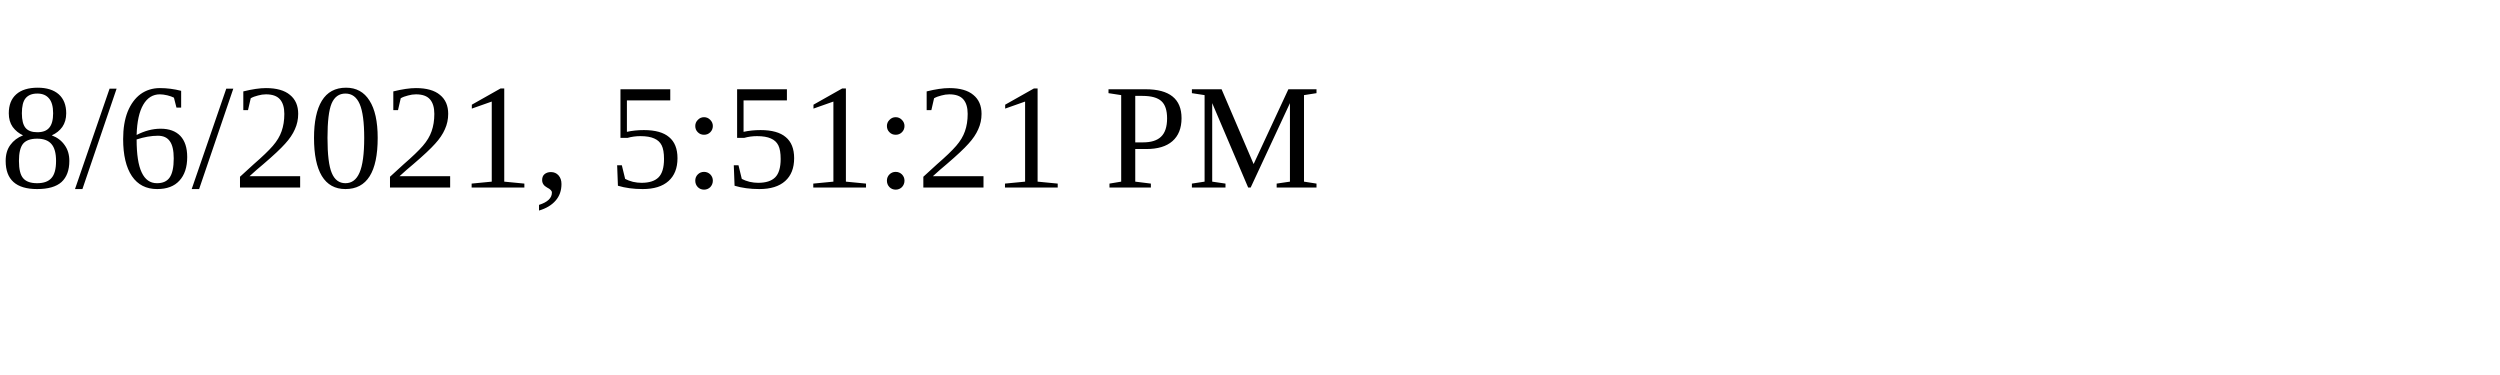
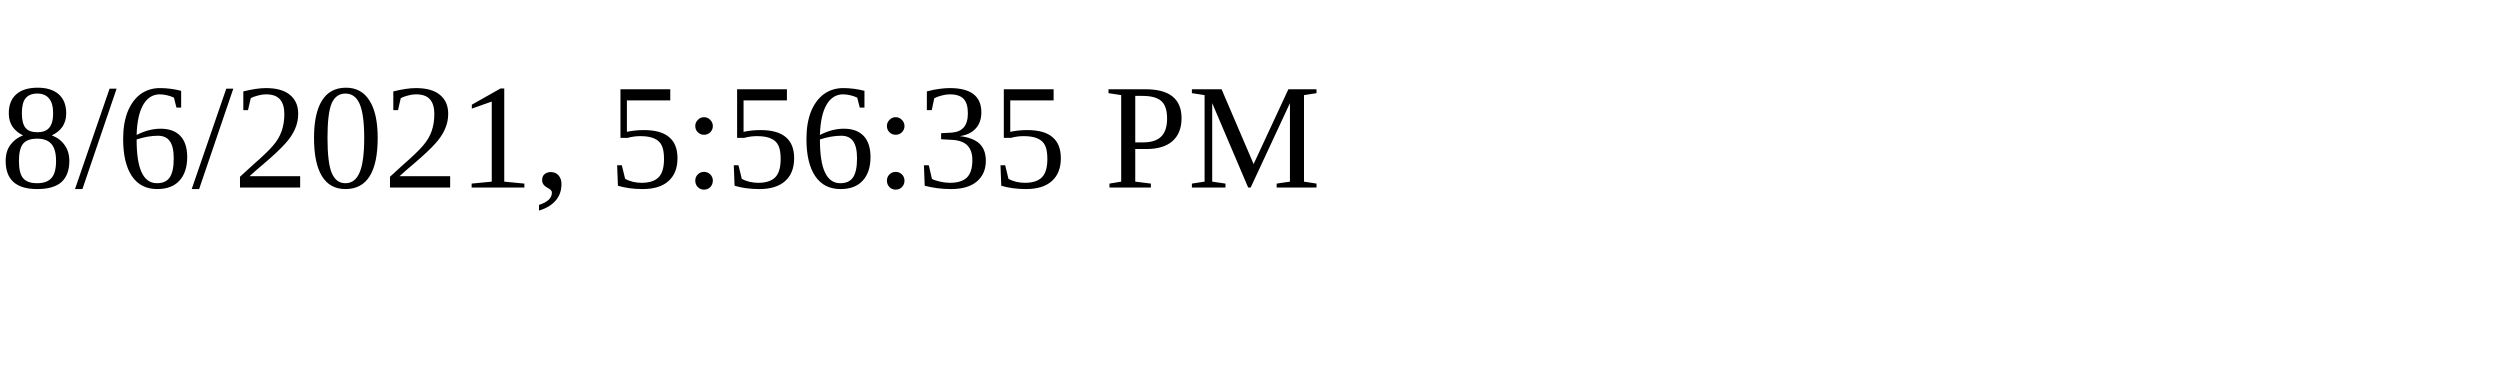
<svg xmlns="http://www.w3.org/2000/svg" height="30" width="200">
-   <text x="0" y="15">8/6/2021, 5:51:21 PM</text>
+   <text x="0" y="15">8/6/2021, 5:56:35 PM</text>
</svg>
